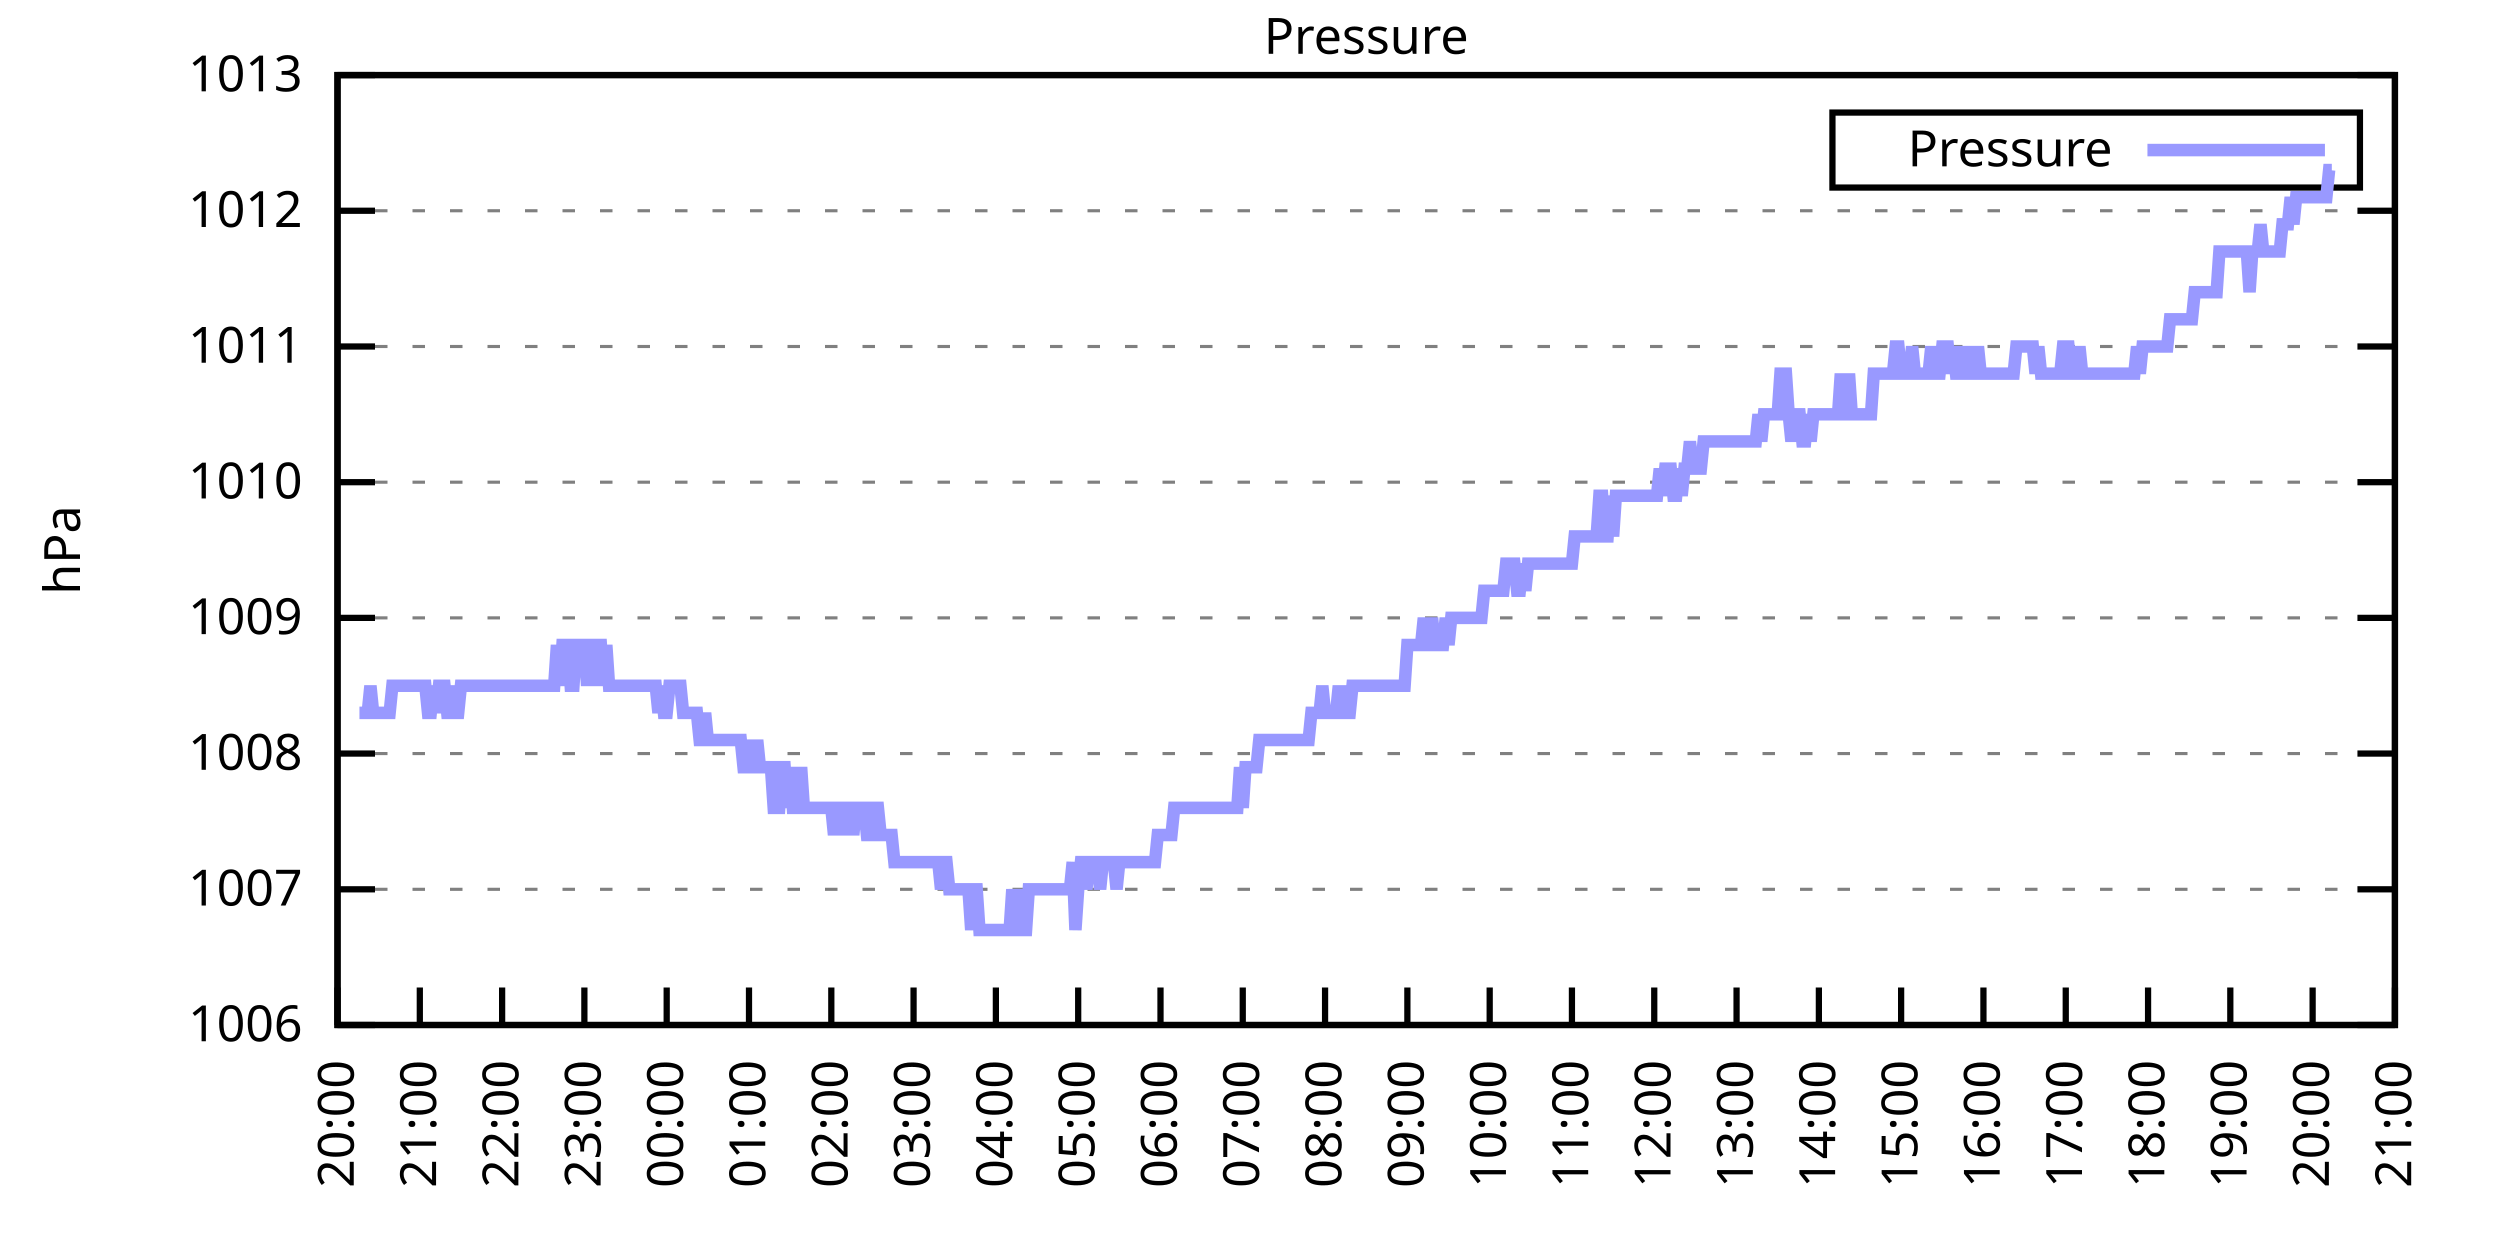
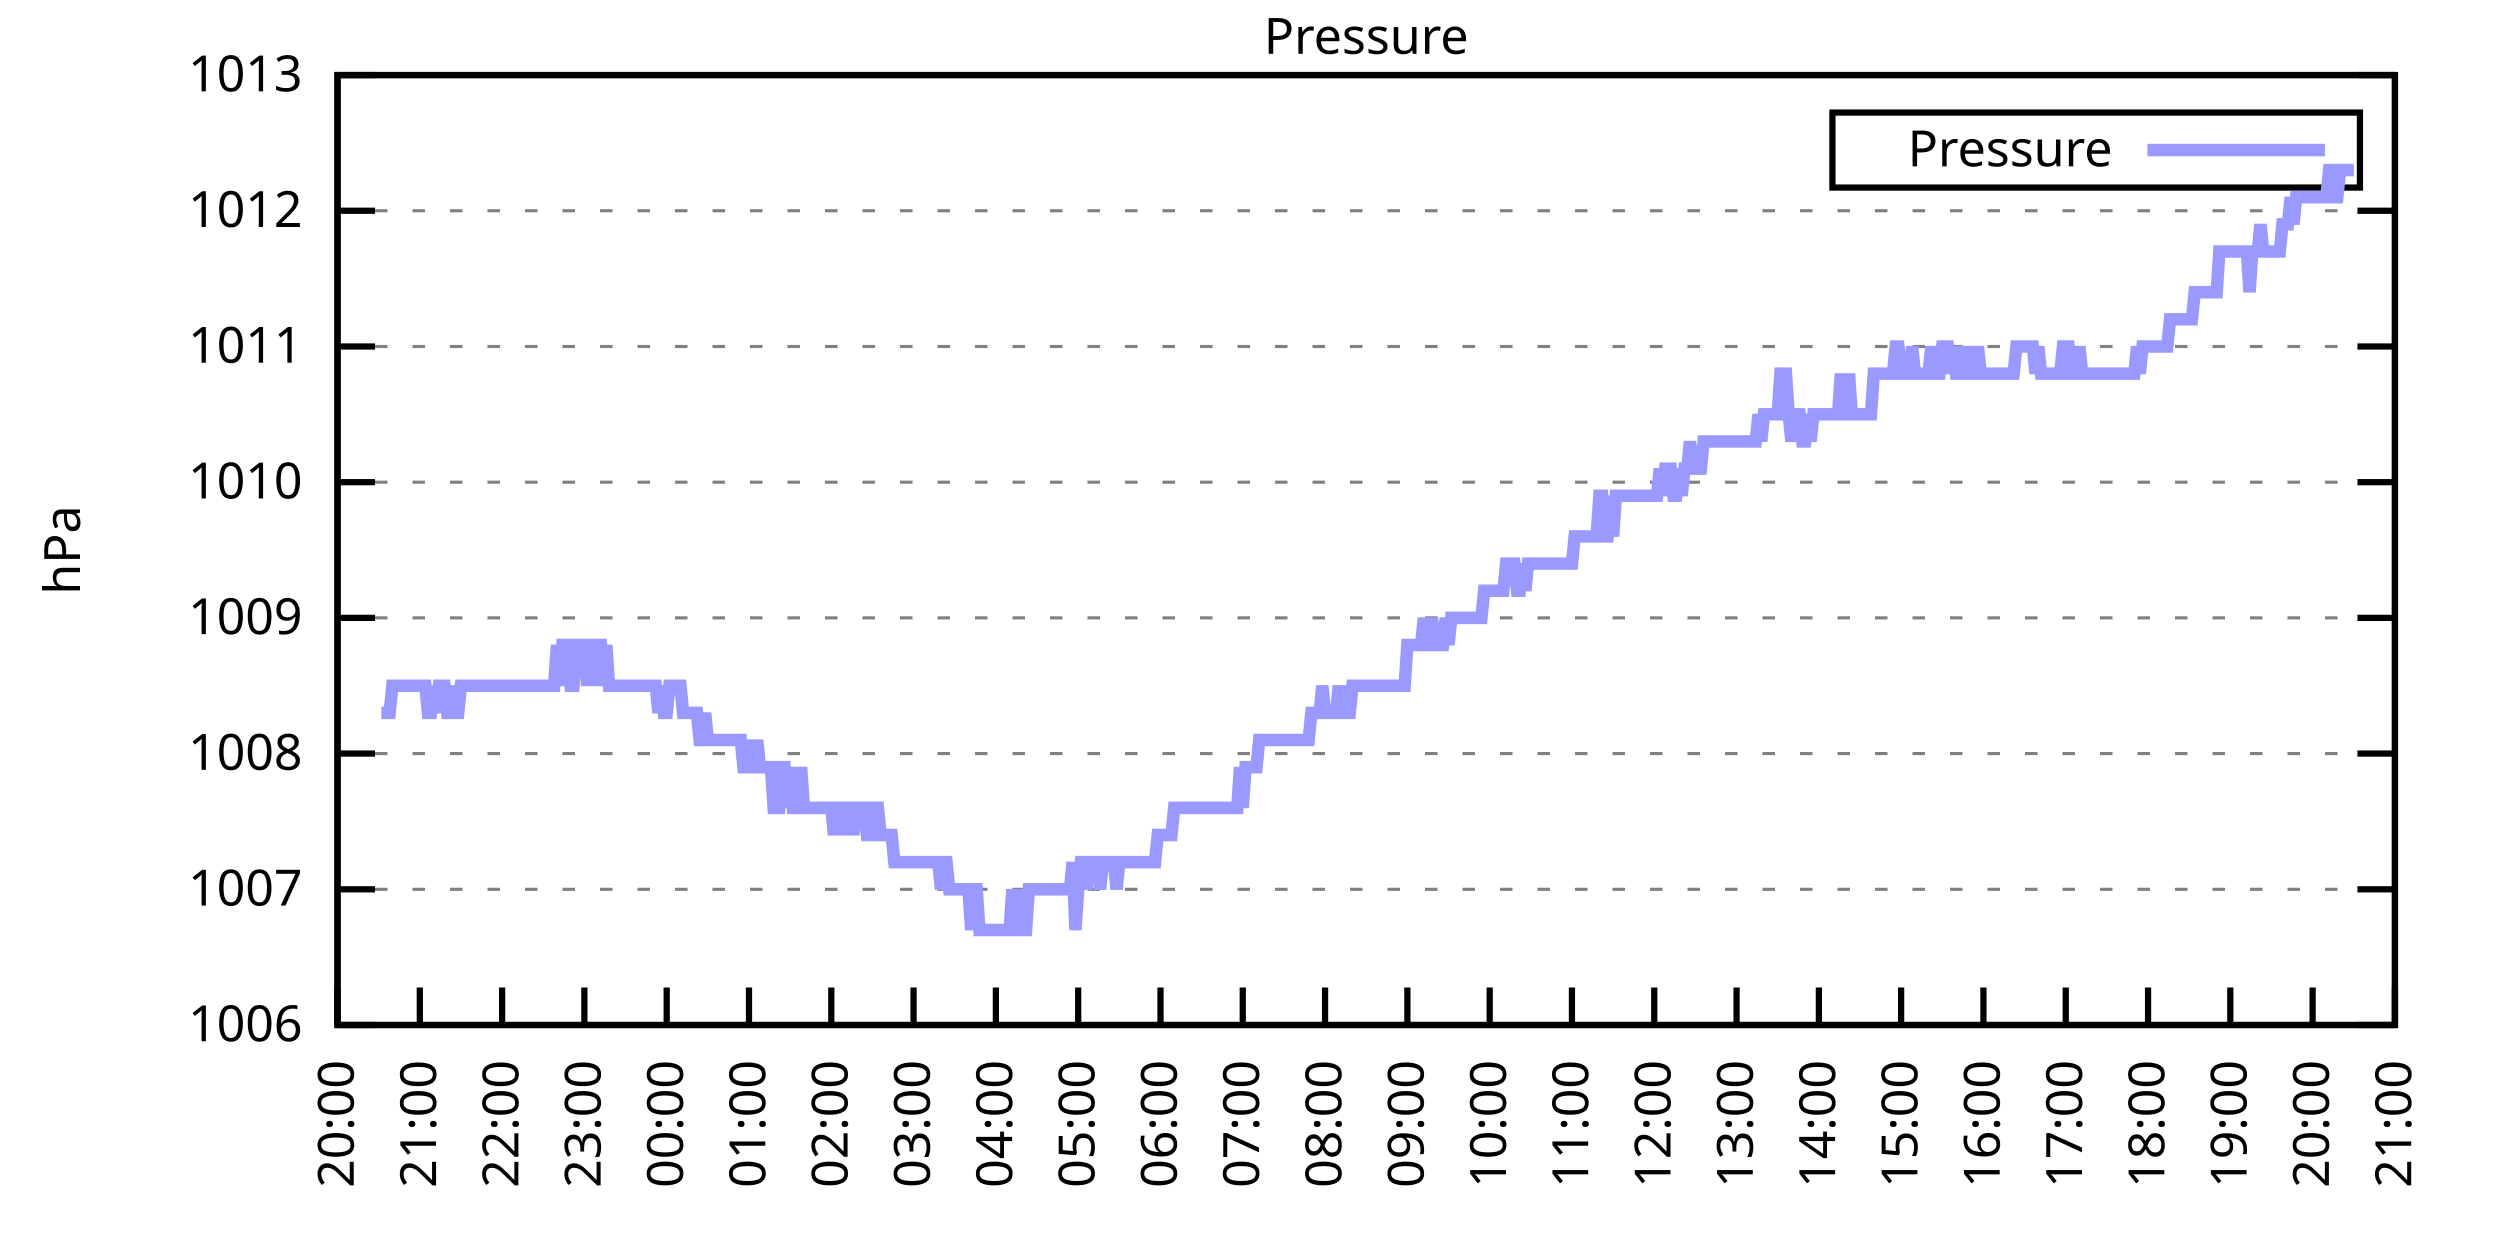
<svg xmlns="http://www.w3.org/2000/svg" xmlns:xlink="http://www.w3.org/1999/xlink" width="400" height="200" viewBox="0 0 400 200">
  <g id="gnuplot_canvas">
    <rect x="0" y="0" width="400" height="200" fill="none" />
    <defs>
      <circle id="gpDot" r="0.5" stroke-width="0.5" stroke="currentColor" />
      <path id="gpPt0" stroke-width="0.333" stroke="currentColor" d="M-1,0 h2 M0,-1 v2" />
      <path id="gpPt1" stroke-width="0.333" stroke="currentColor" d="M-1,-1 L1,1 M1,-1 L-1,1" />
      <path id="gpPt2" stroke-width="0.333" stroke="currentColor" d="M-1,0 L1,0 M0,-1 L0,1 M-1,-1 L1,1 M-1,1 L1,-1" />
      <rect id="gpPt3" stroke-width="0.333" stroke="currentColor" x="-1" y="-1" width="2" height="2" />
      <rect id="gpPt4" stroke-width="0.333" stroke="currentColor" fill="currentColor" x="-1" y="-1" width="2" height="2" />
      <circle id="gpPt5" stroke-width="0.333" stroke="currentColor" cx="0" cy="0" r="1" />
      <use xlink:href="#gpPt5" id="gpPt6" fill="currentColor" stroke="none" />
      <path id="gpPt7" stroke-width="0.333" stroke="currentColor" d="M0,-1.33 L-1.33,0.67 L1.33,0.67 z" />
      <use xlink:href="#gpPt7" id="gpPt8" fill="currentColor" stroke="none" />
      <use xlink:href="#gpPt7" id="gpPt9" stroke="currentColor" transform="rotate(180)" />
      <use xlink:href="#gpPt9" id="gpPt10" fill="currentColor" stroke="none" />
      <use xlink:href="#gpPt3" id="gpPt11" stroke="currentColor" transform="rotate(45)" />
      <use xlink:href="#gpPt11" id="gpPt12" fill="currentColor" stroke="none" />
      <path id="gpPt13" stroke-width="0.333" stroke="currentColor" d="M0,1.330 L1.265,0.411 L0.782,-1.067 L-0.782,-1.076 L-1.265,0.411 z" />
      <use xlink:href="#gpPt13" id="gpPt14" fill="currentColor" stroke="none" />
      <filter id="textbox" filterUnits="objectBoundingBox" x="0" y="0" height="1" width="1">
        <feFlood flood-color="white" flood-opacity="1" result="bgnd" />
        <feComposite in="SourceGraphic" in2="bgnd" operator="atop" />
      </filter>
      <filter id="greybox" filterUnits="objectBoundingBox" x="0" y="0" height="1" width="1">
        <feFlood flood-color="lightgrey" flood-opacity="1" result="grey" />
        <feComposite in="SourceGraphic" in2="grey" operator="atop" />
      </filter>
    </defs>
    <g fill="none" color="white" stroke="currentColor" stroke-width="1.00" stroke-linecap="butt" stroke-linejoin="miter">
</g>
    <g fill="none" color="black" stroke="currentColor" stroke-width="1.00" stroke-linecap="butt" stroke-linejoin="miter">
      <g stroke="none" shape-rendering="crispEdges">
        <polygon fill="rgb(255, 255, 255)" points="54.00,164.00 383.18,164.00 383.18,12.02 54.00,12.02 " />
      </g>
    </g>
    <g fill="none" color="black" stroke="currentColor" stroke-width="1.00" stroke-linecap="butt" stroke-linejoin="miter">
</g>
    <g fill="none" color="black" stroke="black" stroke-width="0.50" stroke-linecap="butt" stroke-linejoin="miter">
</g>
    <g fill="none" color="gray" stroke="currentColor" stroke-width="0.50" stroke-linecap="butt" stroke-linejoin="miter">
      <path stroke="gray" stroke-dasharray="2,4" class="gridline" d="M54.00,164.00 L383.19,164.00  " />
    </g>
    <g fill="none" color="gray" stroke="gray" stroke-width="1.00" stroke-linecap="butt" stroke-linejoin="miter">
</g>
    <g fill="none" color="black" stroke="currentColor" stroke-width="1.00" stroke-linecap="butt" stroke-linejoin="miter">
      <path stroke="black" d="M54.00,164.00 L60.00,164.00 M383.19,164.00 L377.19,164.00  " />
      <g transform="translate(48.40,166.60)" stroke="none" fill="black" font-family="Sans" font-size="8.00" text-anchor="end">
        <text>
          <tspan font-family="Sans"> 1006</tspan>
        </text>
      </g>
    </g>
    <g fill="none" color="black" stroke="currentColor" stroke-width="1.00" stroke-linecap="butt" stroke-linejoin="miter">
</g>
    <g fill="none" color="black" stroke="black" stroke-width="0.50" stroke-linecap="butt" stroke-linejoin="miter">
</g>
    <g fill="none" color="gray" stroke="currentColor" stroke-width="0.50" stroke-linecap="butt" stroke-linejoin="miter">
      <path stroke="gray" stroke-dasharray="2,4" class="gridline" d="M54.00,142.29 L383.19,142.29  " />
    </g>
    <g fill="none" color="gray" stroke="gray" stroke-width="1.00" stroke-linecap="butt" stroke-linejoin="miter">
</g>
    <g fill="none" color="black" stroke="currentColor" stroke-width="1.00" stroke-linecap="butt" stroke-linejoin="miter">
      <path stroke="black" d="M54.00,142.29 L60.00,142.29 M383.19,142.29 L377.19,142.29  " />
      <g transform="translate(48.40,144.89)" stroke="none" fill="black" font-family="Sans" font-size="8.00" text-anchor="end">
        <text>
          <tspan font-family="Sans"> 1007</tspan>
        </text>
      </g>
    </g>
    <g fill="none" color="black" stroke="currentColor" stroke-width="1.00" stroke-linecap="butt" stroke-linejoin="miter">
</g>
    <g fill="none" color="black" stroke="black" stroke-width="0.50" stroke-linecap="butt" stroke-linejoin="miter">
</g>
    <g fill="none" color="gray" stroke="currentColor" stroke-width="0.50" stroke-linecap="butt" stroke-linejoin="miter">
      <path stroke="gray" stroke-dasharray="2,4" class="gridline" d="M54.00,120.57 L383.19,120.57  " />
    </g>
    <g fill="none" color="gray" stroke="gray" stroke-width="1.00" stroke-linecap="butt" stroke-linejoin="miter">
</g>
    <g fill="none" color="black" stroke="currentColor" stroke-width="1.00" stroke-linecap="butt" stroke-linejoin="miter">
      <path stroke="black" d="M54.00,120.57 L60.00,120.57 M383.19,120.57 L377.19,120.57  " />
      <g transform="translate(48.40,123.17)" stroke="none" fill="black" font-family="Sans" font-size="8.00" text-anchor="end">
        <text>
          <tspan font-family="Sans"> 1008</tspan>
        </text>
      </g>
    </g>
    <g fill="none" color="black" stroke="currentColor" stroke-width="1.00" stroke-linecap="butt" stroke-linejoin="miter">
</g>
    <g fill="none" color="black" stroke="black" stroke-width="0.50" stroke-linecap="butt" stroke-linejoin="miter">
</g>
    <g fill="none" color="gray" stroke="currentColor" stroke-width="0.50" stroke-linecap="butt" stroke-linejoin="miter">
      <path stroke="gray" stroke-dasharray="2,4" class="gridline" d="M54.00,98.86 L383.19,98.86  " />
    </g>
    <g fill="none" color="gray" stroke="gray" stroke-width="1.00" stroke-linecap="butt" stroke-linejoin="miter">
</g>
    <g fill="none" color="black" stroke="currentColor" stroke-width="1.00" stroke-linecap="butt" stroke-linejoin="miter">
      <path stroke="black" d="M54.00,98.86 L60.00,98.86 M383.19,98.86 L377.19,98.86  " />
      <g transform="translate(48.40,101.46)" stroke="none" fill="black" font-family="Sans" font-size="8.00" text-anchor="end">
        <text>
          <tspan font-family="Sans"> 1009</tspan>
        </text>
      </g>
    </g>
    <g fill="none" color="black" stroke="currentColor" stroke-width="1.00" stroke-linecap="butt" stroke-linejoin="miter">
</g>
    <g fill="none" color="black" stroke="black" stroke-width="0.50" stroke-linecap="butt" stroke-linejoin="miter">
</g>
    <g fill="none" color="gray" stroke="currentColor" stroke-width="0.50" stroke-linecap="butt" stroke-linejoin="miter">
      <path stroke="gray" stroke-dasharray="2,4" class="gridline" d="M54.00,77.15 L383.19,77.15  " />
    </g>
    <g fill="none" color="gray" stroke="gray" stroke-width="1.00" stroke-linecap="butt" stroke-linejoin="miter">
</g>
    <g fill="none" color="black" stroke="currentColor" stroke-width="1.00" stroke-linecap="butt" stroke-linejoin="miter">
      <path stroke="black" d="M54.00,77.15 L60.00,77.15 M383.19,77.15 L377.19,77.15  " />
      <g transform="translate(48.40,79.75)" stroke="none" fill="black" font-family="Sans" font-size="8.00" text-anchor="end">
        <text>
          <tspan font-family="Sans"> 1010</tspan>
        </text>
      </g>
    </g>
    <g fill="none" color="black" stroke="currentColor" stroke-width="1.00" stroke-linecap="butt" stroke-linejoin="miter">
</g>
    <g fill="none" color="black" stroke="black" stroke-width="0.50" stroke-linecap="butt" stroke-linejoin="miter">
</g>
    <g fill="none" color="gray" stroke="currentColor" stroke-width="0.50" stroke-linecap="butt" stroke-linejoin="miter">
      <path stroke="gray" stroke-dasharray="2,4" class="gridline" d="M54.00,55.44 L383.19,55.44  " />
    </g>
    <g fill="none" color="gray" stroke="gray" stroke-width="1.00" stroke-linecap="butt" stroke-linejoin="miter">
</g>
    <g fill="none" color="black" stroke="currentColor" stroke-width="1.00" stroke-linecap="butt" stroke-linejoin="miter">
      <path stroke="black" d="M54.00,55.44 L60.00,55.44 M383.19,55.44 L377.19,55.44  " />
      <g transform="translate(48.40,58.04)" stroke="none" fill="black" font-family="Sans" font-size="8.00" text-anchor="end">
        <text>
          <tspan font-family="Sans"> 1011</tspan>
        </text>
      </g>
    </g>
    <g fill="none" color="black" stroke="currentColor" stroke-width="1.00" stroke-linecap="butt" stroke-linejoin="miter">
</g>
    <g fill="none" color="black" stroke="black" stroke-width="0.50" stroke-linecap="butt" stroke-linejoin="miter">
</g>
    <g fill="none" color="gray" stroke="currentColor" stroke-width="0.50" stroke-linecap="butt" stroke-linejoin="miter">
      <path stroke="gray" stroke-dasharray="2,4" class="gridline" d="M54.00,33.72 L383.19,33.72  " />
    </g>
    <g fill="none" color="gray" stroke="gray" stroke-width="1.00" stroke-linecap="butt" stroke-linejoin="miter">
</g>
    <g fill="none" color="black" stroke="currentColor" stroke-width="1.00" stroke-linecap="butt" stroke-linejoin="miter">
      <path stroke="black" d="M54.00,33.72 L60.00,33.72 M383.19,33.72 L377.19,33.72  " />
      <g transform="translate(48.40,36.32)" stroke="none" fill="black" font-family="Sans" font-size="8.00" text-anchor="end">
        <text>
          <tspan font-family="Sans"> 1012</tspan>
        </text>
      </g>
    </g>
    <g fill="none" color="black" stroke="currentColor" stroke-width="1.00" stroke-linecap="butt" stroke-linejoin="miter">
</g>
    <g fill="none" color="black" stroke="black" stroke-width="0.50" stroke-linecap="butt" stroke-linejoin="miter">
</g>
    <g fill="none" color="gray" stroke="currentColor" stroke-width="0.50" stroke-linecap="butt" stroke-linejoin="miter">
      <path stroke="gray" stroke-dasharray="2,4" class="gridline" d="M54.00,12.01 L383.19,12.01  " />
    </g>
    <g fill="none" color="gray" stroke="gray" stroke-width="1.00" stroke-linecap="butt" stroke-linejoin="miter">
</g>
    <g fill="none" color="black" stroke="currentColor" stroke-width="1.00" stroke-linecap="butt" stroke-linejoin="miter">
      <path stroke="black" d="M54.00,12.01 L60.00,12.01 M383.19,12.01 L377.19,12.01  " />
      <g transform="translate(48.40,14.61)" stroke="none" fill="black" font-family="Sans" font-size="8.00" text-anchor="end">
        <text>
          <tspan font-family="Sans"> 1013</tspan>
        </text>
      </g>
    </g>
    <g fill="none" color="black" stroke="currentColor" stroke-width="1.00" stroke-linecap="butt" stroke-linejoin="miter">
      <path stroke="black" d="M54.00,164.00 L54.00,158.00  " />
      <g transform="translate(56.60,169.60) rotate(270.00)" stroke="none" fill="black" font-family="Sans" font-size="8.00" text-anchor="end">
        <text>
          <tspan font-family="Sans">20:00</tspan>
        </text>
      </g>
    </g>
    <g fill="none" color="black" stroke="currentColor" stroke-width="1.00" stroke-linecap="butt" stroke-linejoin="miter">
      <path stroke="black" d="M67.17,164.00 L67.17,158.00  " />
      <g transform="translate(69.77,169.60) rotate(270.00)" stroke="none" fill="black" font-family="Sans" font-size="8.00" text-anchor="end">
        <text>
          <tspan font-family="Sans">21:00</tspan>
        </text>
      </g>
    </g>
    <g fill="none" color="black" stroke="currentColor" stroke-width="1.00" stroke-linecap="butt" stroke-linejoin="miter">
      <path stroke="black" d="M80.34,164.00 L80.34,158.00  " />
      <g transform="translate(82.94,169.60) rotate(270.00)" stroke="none" fill="black" font-family="Sans" font-size="8.00" text-anchor="end">
        <text>
          <tspan font-family="Sans">22:00</tspan>
        </text>
      </g>
    </g>
    <g fill="none" color="black" stroke="currentColor" stroke-width="1.00" stroke-linecap="butt" stroke-linejoin="miter">
      <path stroke="black" d="M93.50,164.00 L93.50,158.00  " />
      <g transform="translate(96.10,169.60) rotate(270.00)" stroke="none" fill="black" font-family="Sans" font-size="8.00" text-anchor="end">
        <text>
          <tspan font-family="Sans">23:00</tspan>
        </text>
      </g>
    </g>
    <g fill="none" color="black" stroke="currentColor" stroke-width="1.00" stroke-linecap="butt" stroke-linejoin="miter">
      <path stroke="black" d="M106.67,164.00 L106.67,158.00  " />
      <g transform="translate(109.27,169.60) rotate(270.00)" stroke="none" fill="black" font-family="Sans" font-size="8.00" text-anchor="end">
        <text>
          <tspan font-family="Sans">00:00</tspan>
        </text>
      </g>
    </g>
    <g fill="none" color="black" stroke="currentColor" stroke-width="1.00" stroke-linecap="butt" stroke-linejoin="miter">
      <path stroke="black" d="M119.84,164.00 L119.84,158.00  " />
      <g transform="translate(122.44,169.60) rotate(270.00)" stroke="none" fill="black" font-family="Sans" font-size="8.00" text-anchor="end">
        <text>
          <tspan font-family="Sans">01:00</tspan>
        </text>
      </g>
    </g>
    <g fill="none" color="black" stroke="currentColor" stroke-width="1.00" stroke-linecap="butt" stroke-linejoin="miter">
      <path stroke="black" d="M133.01,164.00 L133.01,158.00  " />
      <g transform="translate(135.61,169.60) rotate(270.00)" stroke="none" fill="black" font-family="Sans" font-size="8.00" text-anchor="end">
        <text>
          <tspan font-family="Sans">02:00</tspan>
        </text>
      </g>
    </g>
    <g fill="none" color="black" stroke="currentColor" stroke-width="1.00" stroke-linecap="butt" stroke-linejoin="miter">
      <path stroke="black" d="M146.17,164.00 L146.17,158.00  " />
      <g transform="translate(148.77,169.60) rotate(270.00)" stroke="none" fill="black" font-family="Sans" font-size="8.00" text-anchor="end">
        <text>
          <tspan font-family="Sans">03:00</tspan>
        </text>
      </g>
    </g>
    <g fill="none" color="black" stroke="currentColor" stroke-width="1.00" stroke-linecap="butt" stroke-linejoin="miter">
      <path stroke="black" d="M159.34,164.00 L159.34,158.00  " />
      <g transform="translate(161.94,169.60) rotate(270.00)" stroke="none" fill="black" font-family="Sans" font-size="8.00" text-anchor="end">
        <text>
          <tspan font-family="Sans">04:00</tspan>
        </text>
      </g>
    </g>
    <g fill="none" color="black" stroke="currentColor" stroke-width="1.00" stroke-linecap="butt" stroke-linejoin="miter">
      <path stroke="black" d="M172.51,164.00 L172.51,158.00  " />
      <g transform="translate(175.11,169.60) rotate(270.00)" stroke="none" fill="black" font-family="Sans" font-size="8.00" text-anchor="end">
        <text>
          <tspan font-family="Sans">05:00</tspan>
        </text>
      </g>
    </g>
    <g fill="none" color="black" stroke="currentColor" stroke-width="1.00" stroke-linecap="butt" stroke-linejoin="miter">
      <path stroke="black" d="M185.68,164.00 L185.68,158.00  " />
      <g transform="translate(188.28,169.60) rotate(270.00)" stroke="none" fill="black" font-family="Sans" font-size="8.00" text-anchor="end">
        <text>
          <tspan font-family="Sans">06:00</tspan>
        </text>
      </g>
    </g>
    <g fill="none" color="black" stroke="currentColor" stroke-width="1.00" stroke-linecap="butt" stroke-linejoin="miter">
      <path stroke="black" d="M198.84,164.00 L198.84,158.00  " />
      <g transform="translate(201.44,169.60) rotate(270.00)" stroke="none" fill="black" font-family="Sans" font-size="8.00" text-anchor="end">
        <text>
          <tspan font-family="Sans">07:00</tspan>
        </text>
      </g>
    </g>
    <g fill="none" color="black" stroke="currentColor" stroke-width="1.00" stroke-linecap="butt" stroke-linejoin="miter">
      <path stroke="black" d="M212.01,164.00 L212.01,158.00  " />
      <g transform="translate(214.61,169.60) rotate(270.00)" stroke="none" fill="black" font-family="Sans" font-size="8.00" text-anchor="end">
        <text>
          <tspan font-family="Sans">08:00</tspan>
        </text>
      </g>
    </g>
    <g fill="none" color="black" stroke="currentColor" stroke-width="1.00" stroke-linecap="butt" stroke-linejoin="miter">
      <path stroke="black" d="M225.18,164.00 L225.18,158.00  " />
      <g transform="translate(227.78,169.60) rotate(270.00)" stroke="none" fill="black" font-family="Sans" font-size="8.00" text-anchor="end">
        <text>
          <tspan font-family="Sans">09:00</tspan>
        </text>
      </g>
    </g>
    <g fill="none" color="black" stroke="currentColor" stroke-width="1.00" stroke-linecap="butt" stroke-linejoin="miter">
      <path stroke="black" d="M238.35,164.00 L238.35,158.00  " />
      <g transform="translate(240.95,169.60) rotate(270.00)" stroke="none" fill="black" font-family="Sans" font-size="8.00" text-anchor="end">
        <text>
          <tspan font-family="Sans">10:00</tspan>
        </text>
      </g>
    </g>
    <g fill="none" color="black" stroke="currentColor" stroke-width="1.00" stroke-linecap="butt" stroke-linejoin="miter">
      <path stroke="black" d="M251.51,164.00 L251.51,158.00  " />
      <g transform="translate(254.11,169.60) rotate(270.00)" stroke="none" fill="black" font-family="Sans" font-size="8.00" text-anchor="end">
        <text>
          <tspan font-family="Sans">11:00</tspan>
        </text>
      </g>
    </g>
    <g fill="none" color="black" stroke="currentColor" stroke-width="1.00" stroke-linecap="butt" stroke-linejoin="miter">
      <path stroke="black" d="M264.68,164.00 L264.68,158.00  " />
      <g transform="translate(267.28,169.60) rotate(270.00)" stroke="none" fill="black" font-family="Sans" font-size="8.00" text-anchor="end">
        <text>
          <tspan font-family="Sans">12:00</tspan>
        </text>
      </g>
    </g>
    <g fill="none" color="black" stroke="currentColor" stroke-width="1.00" stroke-linecap="butt" stroke-linejoin="miter">
      <path stroke="black" d="M277.85,164.00 L277.85,158.00  " />
      <g transform="translate(280.45,169.60) rotate(270.00)" stroke="none" fill="black" font-family="Sans" font-size="8.00" text-anchor="end">
        <text>
          <tspan font-family="Sans">13:00</tspan>
        </text>
      </g>
    </g>
    <g fill="none" color="black" stroke="currentColor" stroke-width="1.00" stroke-linecap="butt" stroke-linejoin="miter">
      <path stroke="black" d="M291.02,164.00 L291.02,158.00  " />
      <g transform="translate(293.62,169.60) rotate(270.00)" stroke="none" fill="black" font-family="Sans" font-size="8.00" text-anchor="end">
        <text>
          <tspan font-family="Sans">14:00</tspan>
        </text>
      </g>
    </g>
    <g fill="none" color="black" stroke="currentColor" stroke-width="1.00" stroke-linecap="butt" stroke-linejoin="miter">
      <path stroke="black" d="M304.18,164.00 L304.18,158.00  " />
      <g transform="translate(306.78,169.60) rotate(270.00)" stroke="none" fill="black" font-family="Sans" font-size="8.00" text-anchor="end">
        <text>
          <tspan font-family="Sans">15:00</tspan>
        </text>
      </g>
    </g>
    <g fill="none" color="black" stroke="currentColor" stroke-width="1.00" stroke-linecap="butt" stroke-linejoin="miter">
      <path stroke="black" d="M317.35,164.00 L317.35,158.00  " />
      <g transform="translate(319.95,169.60) rotate(270.00)" stroke="none" fill="black" font-family="Sans" font-size="8.00" text-anchor="end">
        <text>
          <tspan font-family="Sans">16:00</tspan>
        </text>
      </g>
    </g>
    <g fill="none" color="black" stroke="currentColor" stroke-width="1.00" stroke-linecap="butt" stroke-linejoin="miter">
      <path stroke="black" d="M330.52,164.00 L330.52,158.00  " />
      <g transform="translate(333.12,169.60) rotate(270.00)" stroke="none" fill="black" font-family="Sans" font-size="8.00" text-anchor="end">
        <text>
          <tspan font-family="Sans">17:00</tspan>
        </text>
      </g>
    </g>
    <g fill="none" color="black" stroke="currentColor" stroke-width="1.00" stroke-linecap="butt" stroke-linejoin="miter">
      <path stroke="black" d="M343.69,164.00 L343.69,158.00  " />
      <g transform="translate(346.29,169.60) rotate(270.00)" stroke="none" fill="black" font-family="Sans" font-size="8.00" text-anchor="end">
        <text>
          <tspan font-family="Sans">18:00</tspan>
        </text>
      </g>
    </g>
    <g fill="none" color="black" stroke="currentColor" stroke-width="1.00" stroke-linecap="butt" stroke-linejoin="miter">
      <path stroke="black" d="M356.85,164.00 L356.85,158.00  " />
      <g transform="translate(359.45,169.60) rotate(270.00)" stroke="none" fill="black" font-family="Sans" font-size="8.00" text-anchor="end">
        <text>
          <tspan font-family="Sans">19:00</tspan>
        </text>
      </g>
    </g>
    <g fill="none" color="black" stroke="currentColor" stroke-width="1.00" stroke-linecap="butt" stroke-linejoin="miter">
      <path stroke="black" d="M370.02,164.00 L370.02,158.00  " />
      <g transform="translate(372.62,169.60) rotate(270.00)" stroke="none" fill="black" font-family="Sans" font-size="8.00" text-anchor="end">
        <text>
          <tspan font-family="Sans">20:00</tspan>
        </text>
      </g>
    </g>
    <g fill="none" color="black" stroke="currentColor" stroke-width="1.00" stroke-linecap="butt" stroke-linejoin="miter">
      <path stroke="black" d="M383.19,164.00 L383.19,158.00  " />
      <g transform="translate(385.79,169.60) rotate(270.00)" stroke="none" fill="black" font-family="Sans" font-size="8.00" text-anchor="end">
        <text>
          <tspan font-family="Sans">21:00</tspan>
        </text>
      </g>
    </g>
    <g fill="none" color="black" stroke="currentColor" stroke-width="1.00" stroke-linecap="butt" stroke-linejoin="miter">
</g>
    <g fill="none" color="black" stroke="currentColor" stroke-width="1.00" stroke-linecap="butt" stroke-linejoin="miter">
      <path stroke="black" d="M54.00,12.01 L54.00,164.00 L383.19,164.00 L383.19,12.01 L54.00,12.01 Z  " />
    </g>
    <g fill="none" color="black" stroke="currentColor" stroke-width="1.00" stroke-linecap="butt" stroke-linejoin="miter">
</g>
    <g fill="none" color="black" stroke="currentColor" stroke-width="1.00" stroke-linecap="butt" stroke-linejoin="miter">
      <path stroke="black" d="M293.19,30.01 L293.19,18.01 L377.59,18.01 L377.59,30.01 L293.19,30.01 Z  " />
    </g>
    <g id="Pressure_plot_1">
      <g fill="none" color="white" stroke="black" stroke-width="2.00" stroke-linecap="butt" stroke-linejoin="miter">
</g>
      <g fill="none" color="black" stroke="currentColor" stroke-width="2.00" stroke-linecap="butt" stroke-linejoin="miter">
        <g transform="translate(337.99,26.61)" stroke="none" fill="black" font-family="Sans" font-size="8.00" text-anchor="end">
          <text>
            <tspan font-family="Sans">Pressure</tspan>
          </text>
        </g>
      </g>
      <g fill="none" color="black" stroke="currentColor" stroke-width="2.00" stroke-linecap="butt" stroke-linejoin="miter">
-         <path stroke="rgb(153, 153, 255)" d="M343.59,24.01 L371.99,24.01 M57.51,114.06 L57.95,114.06 L58.39,114.06 L58.83,114.06 L59.27,109.72 L59.71,114.06   L60.14,114.06 L60.58,114.06 L61.02,114.06 L61.46,114.06 L61.90,114.06 L62.34,114.06 L62.78,109.72 L63.22,109.72   L63.66,109.72 L64.10,109.72 L64.53,109.72 L64.97,109.72 L65.41,109.72 L65.85,109.72 L66.29,109.72 L66.73,109.72   L67.17,109.72 L67.61,109.72 L68.05,109.72 L68.48,114.06 L68.92,114.06 L69.36,109.72 L69.80,114.06 L70.24,109.72   L70.68,109.72 L71.12,109.72 L71.56,114.06 L72.00,114.06 L72.43,109.72 L72.87,114.06 L73.31,114.06 L73.75,109.72   L74.19,109.72 L74.63,109.72 L75.07,109.72 L75.51,109.72 L75.95,109.72 L76.38,109.72 L76.82,109.72 L77.26,109.72   L77.70,109.72 L78.14,109.72 L78.58,109.72 L79.02,109.72 L79.46,109.72 L79.90,109.72 L80.34,109.72 L80.77,109.72   L81.21,109.72 L81.65,109.72 L82.09,109.72 L82.53,109.72 L82.97,109.72 L83.41,109.72 L83.85,109.72 L84.29,109.72   L84.72,109.72 L85.16,109.72 L85.60,109.72 L86.04,109.72 L86.48,109.72 L86.92,109.72 L87.36,109.72 L87.80,109.72   L88.24,109.72 L88.67,109.72 L89.11,103.20 L89.55,109.72 L89.99,103.20 L90.43,103.20 L90.87,103.20 L91.31,109.72   L91.75,109.72 L92.19,103.20 L92.62,103.20 L93.06,103.20 L93.50,103.20 L93.94,109.72 L94.38,103.20 L94.82,109.72   L95.26,103.20 L95.70,103.20 L96.14,103.20 L96.58,109.72 L97.01,103.20 L97.45,109.72 L97.89,109.72 L98.33,109.72   L98.77,109.72 L99.21,109.72 L99.65,109.72 L100.09,109.72 L100.53,109.72 L100.96,109.72 L101.40,109.72 L101.84,109.72   L102.28,109.72 L102.72,109.72 L103.16,109.72 L103.60,109.72 L104.04,109.72 L104.48,109.72 L104.91,109.72 L105.35,114.06   L105.79,109.72 L106.23,114.06 L106.67,114.06 L107.11,109.72 L107.55,109.72 L107.99,109.72 L108.43,109.72 L108.87,109.72   L109.30,114.06 L109.74,114.06 L110.18,114.06 L110.62,114.06 L111.06,114.06 L111.50,114.06 L111.94,118.40 L112.38,118.40   L112.82,114.06 L113.25,118.40 L113.69,118.40 L114.13,118.40 L114.57,118.40 L115.01,118.40 L115.45,118.40 L115.89,118.40   L116.33,118.40 L116.77,118.40 L117.20,118.40 L117.64,118.40 L118.08,118.40 L118.52,118.40 L118.96,122.75 L119.40,122.75   L119.84,122.75 L120.28,118.40 L120.72,122.75 L121.15,118.40 L121.59,122.75 L122.03,122.75 L122.47,122.75 L122.91,122.75   L123.35,122.75 L123.79,129.26 L124.23,129.26 L124.67,129.26 L125.11,122.75 L125.54,122.75 L125.98,129.26 L126.42,122.75   L126.86,129.26 L127.30,129.26 L127.74,129.26 L128.18,122.75 L128.62,129.26 L129.06,129.26 L129.49,129.26 L129.93,129.26   L130.37,129.26 L130.81,129.26 L131.25,129.26 L131.69,129.26 L132.13,129.26 L132.57,129.26 L133.01,129.26 L133.44,133.60   L133.88,129.26 L134.32,129.26 L134.76,133.60 L135.20,129.26 L135.64,129.26 L136.08,129.26 L136.52,133.60 L136.96,129.26   L137.39,129.26 L137.83,129.26 L138.27,129.26 L138.71,133.60 L139.15,133.60 L139.59,133.60 L140.03,129.26 L140.47,129.26   L140.91,133.60 L141.35,133.60 L141.78,133.60 L142.22,133.60 L142.66,133.60 L143.10,137.94 L143.54,137.94 L143.98,137.94   L144.42,137.94 L144.86,137.94 L145.30,137.94 L145.73,137.94 L146.17,137.94 L146.61,137.94 L147.05,137.94 L147.49,137.94   L147.93,137.94 L148.37,137.94 L148.81,137.94 L149.25,137.94 L149.68,137.94 L150.12,137.94 L150.56,142.29 L151.00,137.94   L151.44,137.94 L151.88,142.29 L152.32,142.29 L152.76,142.29 L153.20,142.29 L153.63,142.29 L154.07,142.29 L154.51,142.29   L154.95,142.29 L155.39,148.80 L155.83,142.29 L156.27,142.29 L156.71,148.80 L157.15,148.80 L157.59,148.80 L158.02,148.80   L158.46,148.80 L158.90,148.80 L159.34,148.80 L159.78,148.80 L160.22,148.80 L160.66,148.80 L161.10,148.80 L161.54,148.80   L161.97,142.29 L162.41,148.80 L162.85,142.29 L163.29,148.80 L163.73,148.80 L164.17,148.80 L164.61,142.29 L165.05,142.29   L165.49,142.29 L165.92,142.29 L166.36,142.29 L166.80,142.29 L167.24,142.29 L167.68,142.29 L168.12,142.29 L168.56,142.29   L169.00,142.29 L169.44,142.29 L169.87,142.29 L170.31,142.29 L170.75,142.29 L171.19,142.29 L171.63,137.94 L172.07,148.80   L172.51,142.29 L172.95,137.94 L173.39,137.94 L173.83,142.29 L174.26,137.94 L174.70,137.94 L175.14,137.94 L175.58,137.94   L176.02,142.29 L176.46,137.94 L176.90,137.94 L177.34,137.94 L177.78,137.94 L178.21,137.94 L178.65,142.29 L179.09,137.94   L179.53,137.94 L179.97,137.94 L180.41,137.94 L180.85,137.94 L181.29,137.94 L181.73,137.94 L182.16,137.94 L182.60,137.94   L183.04,137.94 L183.48,137.94 L183.92,137.94 L184.36,137.94 L184.80,137.94 L185.24,133.60 L185.68,133.60 L186.11,133.60   L186.55,133.60 L186.99,133.60 L187.43,133.60 L187.87,129.26 L188.31,129.26 L188.75,129.26 L189.19,129.26 L189.63,129.26   L190.07,129.26 L190.50,129.26 L190.94,129.26 L191.38,129.26 L191.82,129.26 L192.26,129.26 L192.70,129.26 L193.14,129.26   L193.58,129.26 L194.02,129.26 L194.45,129.26 L194.89,129.26 L195.33,129.26 L195.77,129.26 L196.21,129.26 L196.65,129.26   L197.09,129.26 L197.53,129.26 L197.97,129.26 L198.40,122.75 L198.84,129.26 L199.28,122.75 L199.72,122.75 L200.16,122.75   L200.60,122.75 L201.04,122.75 L201.48,118.40 L201.92,118.40 L202.35,118.40 L202.79,118.40 L203.23,118.40 L203.67,118.40   L204.11,118.40 L204.55,118.40 L204.99,118.40 L205.43,118.40 L205.87,118.40 L206.31,118.40 L206.74,118.40 L207.18,118.40   L207.62,118.40 L208.06,118.40 L208.50,118.40 L208.94,118.40 L209.38,118.40 L209.82,114.06 L210.26,114.06 L210.69,114.06   L211.13,114.06 L211.57,109.72 L212.01,114.06 L212.45,114.06 L212.89,114.06 L213.33,114.06 L213.77,114.06 L214.21,109.72   L214.64,114.06 L215.08,109.72 L215.52,114.06 L215.96,114.06 L216.40,109.72 L216.84,109.72 L217.28,109.72 L217.72,109.72   L218.16,109.72 L218.60,109.72 L219.03,109.72 L219.47,109.72 L219.91,109.72 L220.35,109.72 L220.79,109.72 L221.23,109.72   L221.67,109.72 L222.11,109.72 L222.55,109.72 L222.98,109.72 L223.42,109.72 L223.86,109.72 L224.30,109.72 L224.74,109.72   L225.18,103.20 L225.62,103.20 L226.06,103.20 L226.50,103.20 L226.93,103.20 L227.37,103.20 L227.81,98.86 L228.25,103.20   L228.69,103.20 L229.13,98.86 L229.57,103.20 L230.01,103.20 L230.45,103.20 L230.88,103.20 L231.32,98.86 L231.76,103.20   L232.20,98.86 L232.64,98.86 L233.08,98.86 L233.52,98.86 L233.96,98.86 L234.40,98.86 L234.84,98.86 L235.27,98.86   L235.71,98.86 L236.15,98.86 L236.59,98.86 L237.03,98.86 L237.47,94.52 L237.91,94.52 L238.35,94.52 L238.79,94.52   L239.22,94.52 L239.66,94.52 L240.10,94.52 L240.54,94.52 L240.98,90.18 L241.42,90.18 L241.86,90.18 L242.30,90.18   L242.74,94.52 L243.17,94.52 L243.61,90.18 L244.05,94.52 L244.49,90.18 L244.93,90.18 L245.37,90.18 L245.81,90.18   L246.25,90.18 L246.69,90.18 L247.12,90.18 L247.56,90.18 L248.00,90.18 L248.44,90.18 L248.88,90.18 L249.32,90.18   L249.76,90.18 L250.20,90.18 L250.64,90.18 L251.08,90.18 L251.51,90.18 L251.95,85.83 L252.39,85.83 L252.83,85.83   L253.27,85.83 L253.71,85.83 L254.15,85.83 L254.59,85.83 L255.03,85.83 L255.46,85.83 L255.90,79.32 L256.34,79.32   L256.78,85.83 L257.22,85.83 L257.66,79.32 L258.10,85.83 L258.54,79.32 L258.98,79.32 L259.41,79.32 L259.85,79.32   L260.29,79.32 L260.73,79.32 L261.17,79.32 L261.61,79.32 L262.05,79.32 L262.49,79.32 L262.93,79.32 L263.36,79.32   L263.80,79.32 L264.24,79.32 L264.68,79.32 L265.12,79.32 L265.56,74.98 L266.00,79.32 L266.44,74.98 L266.88,74.98   L267.32,74.98 L267.75,79.32 L268.19,79.32 L268.63,74.98 L269.07,79.32 L269.51,74.98 L269.95,74.98 L270.39,70.63   L270.83,74.98 L271.27,74.98 L271.70,74.98 L272.14,74.98 L272.58,70.63 L273.02,70.63 L273.46,70.63 L273.90,70.63   L274.34,70.63 L274.78,70.63 L275.22,70.63 L275.65,70.63 L276.09,70.63 L276.53,70.63 L276.97,70.63 L277.41,70.63   L277.85,70.63 L278.29,70.63 L278.73,70.63 L279.17,70.63 L279.60,70.63 L280.04,70.63 L280.48,70.63 L280.92,70.63   L281.36,66.29 L281.80,70.63 L282.24,66.29 L282.68,66.29 L283.12,66.29 L283.56,66.29 L283.99,66.29 L284.43,66.29   L284.87,59.78 L285.31,59.78 L285.75,59.78 L286.19,66.29 L286.63,70.63 L287.07,66.29 L287.51,66.29 L287.94,66.29   L288.38,70.63 L288.82,70.63 L289.26,66.29 L289.70,70.63 L290.14,66.29 L290.58,66.29 L291.02,66.29 L291.46,66.29   L291.89,66.29 L292.33,66.29 L292.77,66.29 L293.21,66.29 L293.65,66.29 L294.09,66.29 L294.53,59.78 L294.97,66.29   L295.41,66.29 L295.84,59.78 L296.28,66.29 L296.72,66.29 L297.16,66.29 L297.60,66.29 L298.04,66.29 L298.48,66.29   L298.92,66.29 L299.36,66.29 L299.80,59.78 L300.23,59.78 L300.67,59.78 L301.11,59.78 L301.55,59.78 L301.99,59.78   L302.43,59.78 L302.87,59.78 L303.31,55.44 L303.75,55.44 L304.18,59.78 L304.62,59.78 L305.06,59.78 L305.50,59.78   L305.94,55.44 L306.38,59.78 L306.82,59.78 L307.26,59.78 L307.70,59.78 L308.13,59.78 L308.57,59.78 L309.01,55.44   L309.45,59.78 L309.89,59.78 L310.33,59.78 L310.77,55.44 L311.21,55.44 L311.65,55.44 L312.08,59.78 L312.52,55.44   L312.96,59.78 L313.40,59.78 L313.84,59.78 L314.28,55.44 L314.72,59.78 L315.16,59.78 L315.60,55.44 L316.04,59.78   L316.47,55.44 L316.91,59.78 L317.35,59.78 L317.79,59.78 L318.23,59.78 L318.67,59.78 L319.11,59.78 L319.55,59.78   L319.99,59.78 L320.42,59.78 L320.86,59.78 L321.30,59.78 L321.74,59.78 L322.18,59.78 L322.62,55.44 L323.06,55.44   L323.50,55.44 L323.94,55.44 L324.37,55.44 L324.81,55.44 L325.25,55.44 L325.69,59.78 L326.13,55.44 L326.57,59.78   L327.01,59.78 L327.45,59.78 L327.89,59.78 L328.33,59.78 L328.76,59.78 L329.20,59.78 L329.64,59.78 L330.08,55.44   L330.52,55.44 L330.96,55.44 L331.40,59.78 L331.84,59.78 L332.28,59.78 L332.71,55.44 L333.15,59.78 L333.59,59.78   L334.03,59.78 L334.47,59.78 L334.91,59.78 L335.35,59.78 L335.79,59.78 L336.23,59.78 L336.66,59.78 L337.10,59.78   L337.54,59.78 L337.98,59.78 L338.42,59.78 L338.86,59.78 L339.30,59.78 L339.74,59.78 L340.18,59.78 L340.61,59.78   L341.05,59.78 L341.49,59.78 L341.93,55.44 L342.37,59.78 L342.81,55.44 L343.25,55.44 L343.69,55.44 L344.13,55.44   L344.57,55.44 L345.00,55.44 L345.44,55.44 L345.88,55.44 L346.32,55.44 L346.76,55.44 L347.20,51.09 L347.64,51.09   L348.08,51.09 L348.52,51.09 L348.95,51.09 L349.39,51.09 L349.83,51.09 L350.27,51.09 L350.71,51.09 L351.15,46.75   L351.59,46.75 L352.03,46.75 L352.47,46.75 L352.90,46.75 L353.34,46.75 L353.78,46.75 L354.22,46.75 L354.66,46.75   L355.10,40.24 L355.54,40.24 L355.98,40.24 L356.42,40.24 L356.85,40.24 L357.29,40.24 L357.73,40.24 L358.17,40.24   L358.61,40.24 L359.05,40.24 L359.49,40.24 L359.93,46.75 L360.37,40.24 L360.81,40.24 L361.24,40.24 L361.68,35.89   L362.12,40.24 L362.56,40.24 L363.00,40.24 L363.44,40.24 L363.88,40.24 L364.32,40.24 L364.76,40.24 L365.19,35.89   L365.63,35.89 L366.07,35.89 L366.51,31.55 L366.95,35.89 L367.39,31.55 L367.83,31.55 L368.27,31.55 L368.71,31.55   L369.14,31.55 L369.58,31.55 L370.02,31.55 L370.46,31.55 L370.90,31.55 L371.34,31.55 L371.78,31.55 L372.22,31.55   L372.66,27.21 L373.09,27.21  " />
+         <path stroke="rgb(153, 153, 255)" d="M343.59,24.01 L371.99,24.01 M61.02,114.06 L61.46,114.06 L61.90,114.06 L62.34,114.06 L62.78,109.72 L63.22,109.72   L63.66,109.72 L64.10,109.72 L64.53,109.72 L64.97,109.72 L65.41,109.72 L65.85,109.72 L66.29,109.72 L66.73,109.72   L67.17,109.72 L67.61,109.72 L68.05,109.72 L68.48,114.06 L68.92,114.06 L69.36,109.72 L69.80,114.06 L70.24,109.72   L70.68,109.72 L71.12,109.72 L71.56,114.06 L72.00,114.06 L72.43,109.72 L72.87,114.06 L73.31,114.06 L73.75,109.72   L74.19,109.72 L74.63,109.72 L75.07,109.72 L75.51,109.72 L75.95,109.72 L76.38,109.72 L76.82,109.72 L77.26,109.72   L77.70,109.72 L78.14,109.72 L78.58,109.72 L79.02,109.72 L79.46,109.72 L79.90,109.72 L80.34,109.72 L80.77,109.72   L81.21,109.72 L81.65,109.72 L82.09,109.72 L82.53,109.72 L82.97,109.72 L83.41,109.72 L83.85,109.72 L84.29,109.72   L84.72,109.72 L85.16,109.72 L85.60,109.72 L86.04,109.72 L86.48,109.72 L86.92,109.72 L87.36,109.72 L87.80,109.72   L88.24,109.72 L88.67,109.72 L89.11,103.20 L89.55,109.72 L89.99,103.20 L90.43,103.20 L90.87,103.20 L91.31,109.72   L91.75,109.72 L92.19,103.20 L92.62,103.20 L93.06,103.20 L93.50,103.20 L93.94,109.72 L94.38,103.20 L94.82,109.72   L95.26,103.20 L95.70,103.20 L96.14,103.20 L96.58,109.72 L97.01,103.20 L97.45,109.72 L97.89,109.72 L98.33,109.72   L98.77,109.72 L99.21,109.72 L99.65,109.72 L100.09,109.72 L100.53,109.72 L100.96,109.72 L101.40,109.72 L101.84,109.72   L102.28,109.72 L102.72,109.72 L103.16,109.72 L103.60,109.72 L104.04,109.72 L104.48,109.72 L104.91,109.72 L105.35,114.06   L105.79,109.72 L106.23,114.06 L106.67,114.06 L107.11,109.72 L107.55,109.72 L107.99,109.72 L108.43,109.72 L108.87,109.72   L109.30,114.06 L109.74,114.06 L110.18,114.06 L110.62,114.06 L111.06,114.06 L111.50,114.06 L111.94,118.40 L112.38,118.40   L112.82,114.06 L113.25,118.40 L113.69,118.40 L114.13,118.40 L114.57,118.40 L115.01,118.40 L115.45,118.40 L115.89,118.40   L116.33,118.40 L116.77,118.40 L117.20,118.40 L117.64,118.40 L118.08,118.40 L118.52,118.40 L118.96,122.75 L119.40,122.75   L119.84,122.75 L120.28,118.40 L120.72,122.75 L121.15,118.40 L121.59,122.75 L122.03,122.75 L122.47,122.75 L122.91,122.75   L123.35,122.75 L123.79,129.26 L124.23,129.26 L124.67,129.26 L125.11,122.75 L125.54,122.75 L125.98,129.26 L126.42,122.75   L126.86,129.26 L127.30,129.26 L127.74,129.26 L128.18,122.75 L128.62,129.26 L129.06,129.26 L129.49,129.26 L129.93,129.26   L130.37,129.26 L130.81,129.26 L131.25,129.26 L131.69,129.26 L132.13,129.26 L132.57,129.26 L133.01,129.26 L133.44,133.60   L133.88,129.26 L134.32,129.26 L134.76,133.60 L135.20,129.26 L135.64,129.26 L136.08,129.26 L136.52,133.60 L136.96,129.26   L137.39,129.26 L137.83,129.26 L138.27,129.26 L138.71,133.60 L139.15,133.60 L139.59,133.60 L140.03,129.26 L140.47,129.26   L140.91,133.60 L141.35,133.60 L141.78,133.60 L142.22,133.60 L142.66,133.60 L143.10,137.94 L143.54,137.94 L143.98,137.94   L144.42,137.94 L144.86,137.94 L145.30,137.94 L145.73,137.94 L146.17,137.94 L146.61,137.94 L147.05,137.94 L147.49,137.94   L147.93,137.94 L148.37,137.94 L148.81,137.94 L149.25,137.94 L149.68,137.94 L150.12,137.94 L150.56,142.29 L151.00,137.94   L151.44,137.94 L151.88,142.29 L152.32,142.29 L152.76,142.29 L153.20,142.29 L153.63,142.29 L154.07,142.29 L154.51,142.29   L154.95,142.29 L155.39,148.80 L155.83,142.29 L156.27,142.29 L156.71,148.80 L157.15,148.80 L157.59,148.80 L158.02,148.80   L158.46,148.80 L158.90,148.80 L159.34,148.80 L159.78,148.80 L160.22,148.80 L160.66,148.80 L161.10,148.80 L161.54,148.80   L161.97,142.29 L162.41,148.80 L162.85,142.29 L163.29,148.80 L163.73,148.80 L164.17,148.80 L164.61,142.29 L165.05,142.29   L165.49,142.29 L165.92,142.29 L166.36,142.29 L166.80,142.29 L167.24,142.29 L167.68,142.29 L168.12,142.29 L168.56,142.29   L169.00,142.29 L169.44,142.29 L169.87,142.29 L170.31,142.29 L170.75,142.29 L171.19,142.29 L171.63,137.94 L172.07,148.80   L172.51,142.29 L172.95,137.94 L173.39,137.94 L173.83,142.29 L174.26,137.94 L174.70,137.94 L175.14,137.94 L175.58,137.94   L176.02,142.29 L176.46,137.94 L176.90,137.94 L177.34,137.94 L177.78,137.94 L178.21,137.94 L178.65,142.29 L179.09,137.94   L179.53,137.94 L179.97,137.94 L180.41,137.94 L180.85,137.94 L181.29,137.94 L181.73,137.94 L182.16,137.94 L182.60,137.94   L183.04,137.94 L183.48,137.94 L183.92,137.94 L184.36,137.94 L184.80,137.94 L185.24,133.60 L185.68,133.60 L186.11,133.60   L186.55,133.60 L186.99,133.60 L187.43,133.60 L187.87,129.26 L188.31,129.26 L188.75,129.26 L189.19,129.26 L189.63,129.26   L190.07,129.26 L190.50,129.26 L190.94,129.26 L191.38,129.26 L191.82,129.26 L192.26,129.26 L192.70,129.26 L193.14,129.26   L193.58,129.26 L194.02,129.26 L194.45,129.26 L194.89,129.26 L195.33,129.26 L195.77,129.26 L196.21,129.26 L196.65,129.26   L197.09,129.26 L197.53,129.26 L197.97,129.26 L198.40,122.75 L198.84,129.26 L199.28,122.75 L199.72,122.75 L200.16,122.75   L200.60,122.75 L201.04,122.75 L201.48,118.40 L201.92,118.40 L202.35,118.40 L202.79,118.40 L203.23,118.40 L203.67,118.40   L204.11,118.40 L204.55,118.40 L204.99,118.40 L205.43,118.40 L205.87,118.40 L206.31,118.40 L206.74,118.40 L207.18,118.40   L207.62,118.40 L208.06,118.40 L208.50,118.40 L208.94,118.40 L209.38,118.40 L209.82,114.06 L210.26,114.06 L210.69,114.06   L211.13,114.06 L211.57,109.72 L212.01,114.06 L212.45,114.06 L212.89,114.06 L213.33,114.06 L213.77,114.06 L214.21,109.72   L214.64,114.06 L215.08,109.72 L215.52,114.06 L215.96,114.06 L216.40,109.72 L216.84,109.72 L217.28,109.72 L217.72,109.72   L218.16,109.72 L218.60,109.72 L219.03,109.72 L219.47,109.72 L219.91,109.72 L220.35,109.72 L220.79,109.72 L221.23,109.72   L221.67,109.72 L222.11,109.72 L222.55,109.72 L222.98,109.72 L223.42,109.72 L223.86,109.72 L224.30,109.72 L224.74,109.72   L225.18,103.20 L225.62,103.20 L226.06,103.20 L226.50,103.20 L226.93,103.20 L227.37,103.20 L227.81,98.86 L228.25,103.20   L228.69,103.20 L229.13,98.86 L229.57,103.20 L230.01,103.20 L230.45,103.20 L230.88,103.20 L231.32,98.86 L231.76,103.20   L232.20,98.86 L232.64,98.86 L233.08,98.86 L233.52,98.86 L233.96,98.86 L234.40,98.86 L234.84,98.86 L235.27,98.86   L235.71,98.86 L236.15,98.86 L236.59,98.86 L237.03,98.86 L237.47,94.52 L237.91,94.52 L238.35,94.52 L238.79,94.52   L239.22,94.52 L239.66,94.52 L240.10,94.52 L240.54,94.52 L240.98,90.18 L241.42,90.18 L241.86,90.18 L242.30,90.18   L242.74,94.52 L243.17,94.52 L243.61,90.18 L244.05,94.52 L244.49,90.18 L244.93,90.18 L245.37,90.18 L245.81,90.18   L246.25,90.18 L246.69,90.18 L247.12,90.18 L247.56,90.18 L248.00,90.18 L248.44,90.18 L248.88,90.18 L249.32,90.18   L249.76,90.18 L250.20,90.18 L250.64,90.18 L251.08,90.18 L251.51,90.18 L251.95,85.83 L252.39,85.83 L252.83,85.83   L253.27,85.83 L253.71,85.83 L254.15,85.83 L254.59,85.83 L255.03,85.83 L255.46,85.83 L255.90,79.32 L256.34,79.32   L256.78,85.83 L257.22,85.83 L257.66,79.32 L258.10,85.83 L258.54,79.32 L258.98,79.32 L259.41,79.32 L259.85,79.32   L260.29,79.32 L260.73,79.32 L261.17,79.32 L261.61,79.32 L262.05,79.32 L262.49,79.32 L262.93,79.32 L263.36,79.32   L263.80,79.32 L264.24,79.32 L264.68,79.32 L265.12,79.32 L265.56,74.98 L266.00,79.32 L266.44,74.98 L266.88,74.98   L267.32,74.98 L267.75,79.32 L268.19,79.32 L268.63,74.98 L269.07,79.32 L269.51,74.98 L269.95,74.98 L270.39,70.63   L270.83,74.98 L271.27,74.98 L271.70,74.98 L272.14,74.98 L272.58,70.63 L273.02,70.63 L273.46,70.63 L273.90,70.63   L274.34,70.63 L274.78,70.63 L275.22,70.63 L275.65,70.63 L276.09,70.63 L276.53,70.63 L276.97,70.63 L277.41,70.63   L277.85,70.63 L278.29,70.63 L278.73,70.63 L279.17,70.63 L279.60,70.63 L280.04,70.63 L280.48,70.63 L280.92,70.63   L281.36,66.29 L281.80,70.63 L282.24,66.29 L282.68,66.29 L283.12,66.29 L283.56,66.29 L283.99,66.29 L284.43,66.29   L284.87,59.78 L285.31,59.78 L285.75,59.78 L286.19,66.29 L286.63,70.63 L287.07,66.29 L287.51,66.29 L287.94,66.29   L288.38,70.63 L288.82,70.63 L289.26,66.29 L289.70,70.63 L290.14,66.29 L290.58,66.29 L291.02,66.29 L291.46,66.29   L291.89,66.29 L292.33,66.29 L292.77,66.29 L293.21,66.29 L293.65,66.29 L294.09,66.29 L294.53,59.78 L294.97,66.29   L295.41,66.29 L295.84,59.78 L296.28,66.29 L296.72,66.29 L297.16,66.29 L297.60,66.29 L298.04,66.29 L298.48,66.29   L298.92,66.29 L299.36,66.29 L299.80,59.78 L300.23,59.78 L300.67,59.78 L301.11,59.78 L301.55,59.78 L301.99,59.78   L302.43,59.78 L302.87,59.78 L303.31,55.44 L303.75,55.44 L304.18,59.78 L304.62,59.78 L305.06,59.78 L305.50,59.78   L305.94,55.44 L306.38,59.78 L306.82,59.78 L307.26,59.78 L307.70,59.78 L308.13,59.78 L308.57,59.78 L309.01,55.44   L309.45,59.78 L309.89,59.78 L310.33,59.78 L310.77,55.44 L311.21,55.44 L311.65,55.44 L312.08,59.78 L312.52,55.44   L312.96,59.78 L313.40,59.78 L313.84,59.78 L314.28,55.44 L314.72,59.78 L315.16,59.78 L315.60,55.44 L316.04,59.78   L316.47,55.44 L316.91,59.78 L317.35,59.78 L317.79,59.78 L318.23,59.78 L318.67,59.78 L319.11,59.78 L319.55,59.78   L319.99,59.78 L320.42,59.78 L320.86,59.78 L321.30,59.78 L321.74,59.78 L322.18,59.78 L322.62,55.44 L323.06,55.44   L323.50,55.44 L323.94,55.44 L324.37,55.44 L324.81,55.44 L325.25,55.44 L325.69,59.78 L326.13,55.44 L326.57,59.78   L327.01,59.78 L327.45,59.78 L327.89,59.78 L328.33,59.78 L328.76,59.78 L329.20,59.78 L329.64,59.78 L330.08,55.44   L330.52,55.44 L330.96,55.44 L331.40,59.78 L331.84,59.78 L332.28,59.78 L332.71,55.44 L333.15,59.78 L333.59,59.78   L334.03,59.78 L334.47,59.78 L334.91,59.78 L335.35,59.78 L335.79,59.78 L336.23,59.78 L336.66,59.78 L337.10,59.78   L337.54,59.78 L337.98,59.78 L338.42,59.78 L338.86,59.78 L339.30,59.78 L339.74,59.78 L340.18,59.78 L340.61,59.78   L341.05,59.78 L341.49,59.78 L341.93,55.44 L342.37,59.78 L342.81,55.44 L343.25,55.44 L343.69,55.44 L344.13,55.44   L344.57,55.44 L345.00,55.44 L345.44,55.44 L345.88,55.44 L346.32,55.44 L346.76,55.44 L347.20,51.09 L347.64,51.09   L348.08,51.09 L348.52,51.09 L348.95,51.09 L349.39,51.09 L349.83,51.09 L350.27,51.09 L350.71,51.09 L351.15,46.75   L351.59,46.75 L352.03,46.75 L352.47,46.75 L352.90,46.75 L353.34,46.75 L353.78,46.75 L354.22,46.75 L354.66,46.75   L355.10,40.24 L355.54,40.24 L355.98,40.24 L356.42,40.24 L356.85,40.24 L357.29,40.24 L357.73,40.24 L358.17,40.24   L358.61,40.24 L359.05,40.24 L359.49,40.24 L359.93,46.75 L360.37,40.24 L360.81,40.24 L361.24,40.24 L361.68,35.89   L362.12,40.24 L362.56,40.24 L363.00,40.24 L363.44,40.24 L363.88,40.24 L364.32,40.24 L364.76,40.24 L365.19,35.89   L365.63,35.89 L366.07,35.89 L366.51,31.55 L366.95,35.89 L367.39,31.55 L367.83,31.55 L368.27,31.55 L368.71,31.55   L369.14,31.55 L369.58,31.55 L370.02,31.55 L370.46,31.55 L370.90,31.55 L371.34,31.55 L371.78,31.55 L372.22,31.55   L372.66,27.21 L373.09,27.21 L373.53,31.55 L373.97,31.55 L374.41,27.21 L374.85,27.21 L375.29,27.21 L375.73,27.21   L376.17,27.21 L376.61,27.21  " />
      </g>
    </g>
    <g fill="none" color="black" stroke="currentColor" stroke-width="2.00" stroke-linecap="butt" stroke-linejoin="miter">
</g>
    <g fill="none" color="black" stroke="black" stroke-width="1.00" stroke-linecap="butt" stroke-linejoin="miter">
</g>
    <g fill="none" color="black" stroke="currentColor" stroke-width="1.00" stroke-linecap="butt" stroke-linejoin="miter">
      <path stroke="black" d="M54.00,12.01 L54.00,164.00 L383.19,164.00 L383.19,12.01 L54.00,12.01 Z  " />
      <g transform="translate(12.80,88.01) rotate(270.00)" stroke="none" fill="black" font-family="Sans" font-size="8.00" text-anchor="middle">
        <text>
          <tspan font-family="Sans">hPa</tspan>
        </text>
      </g>
    </g>
    <g fill="none" color="black" stroke="currentColor" stroke-width="1.00" stroke-linecap="butt" stroke-linejoin="miter">
</g>
    <g fill="none" color="black" stroke="currentColor" stroke-width="1.00" stroke-linecap="butt" stroke-linejoin="miter">
      <g transform="translate(218.59,8.61)" stroke="none" fill="black" font-family="Sans" font-size="8.00" text-anchor="middle">
        <text>
          <tspan font-family="Sans">Pressure</tspan>
        </text>
      </g>
    </g>
    <g fill="none" color="black" stroke="currentColor" stroke-width="1.00" stroke-linecap="butt" stroke-linejoin="miter">
</g>
  </g>
</svg>
